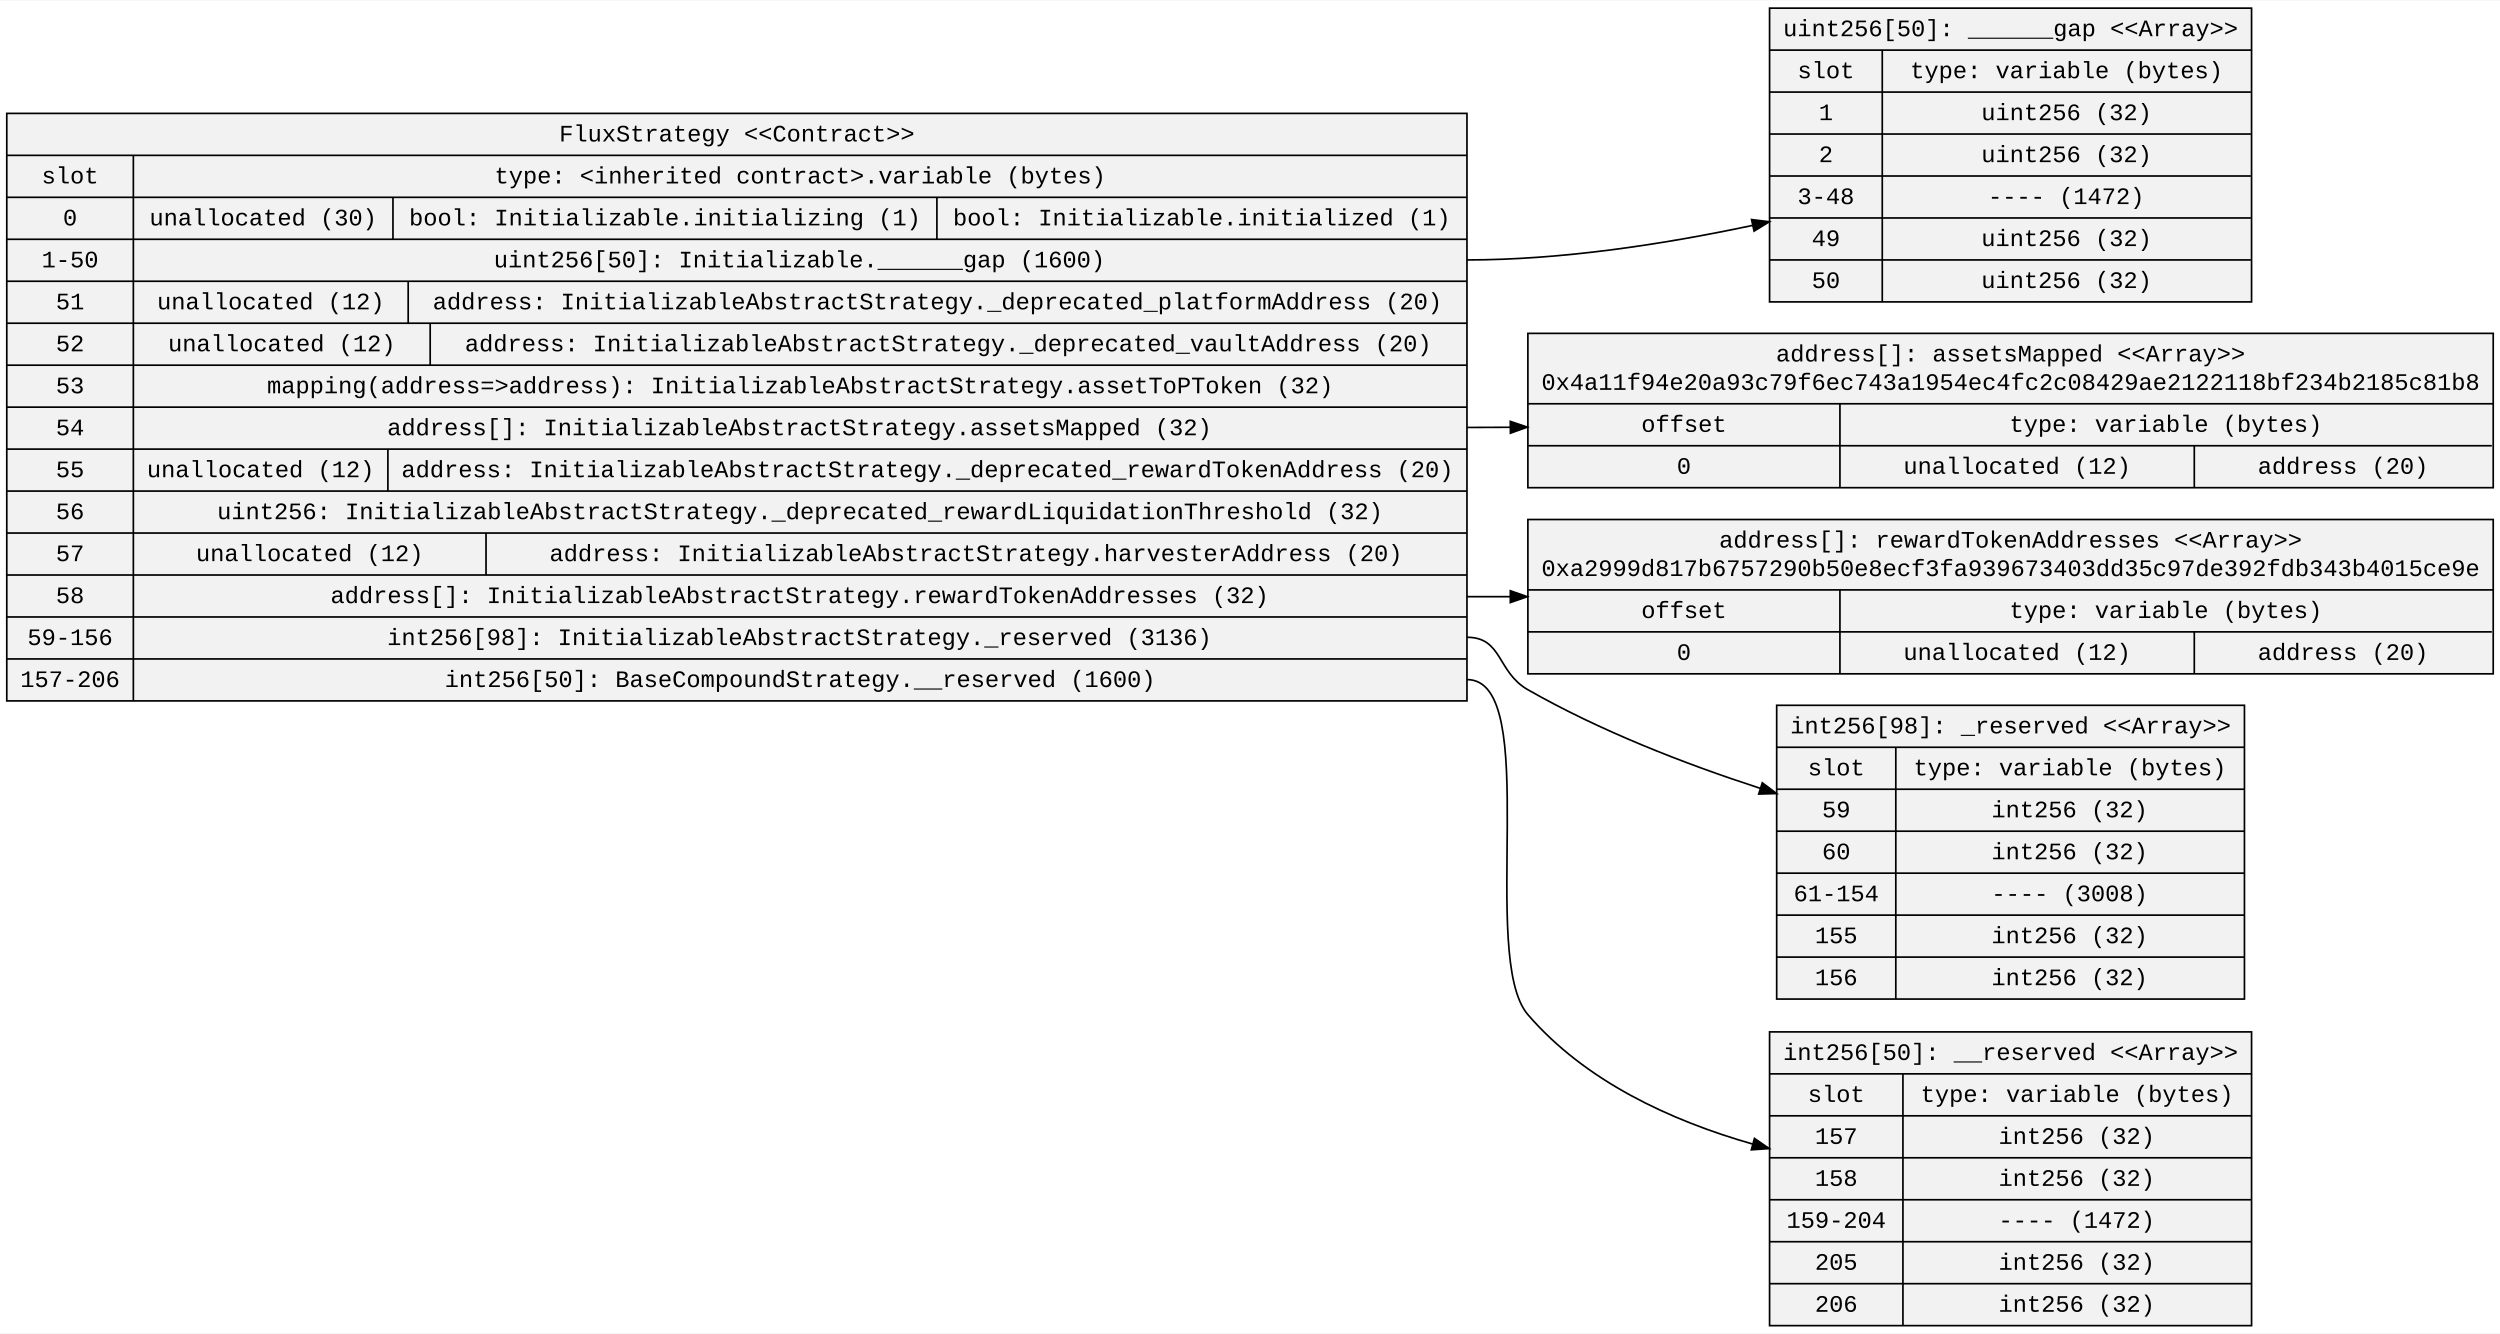
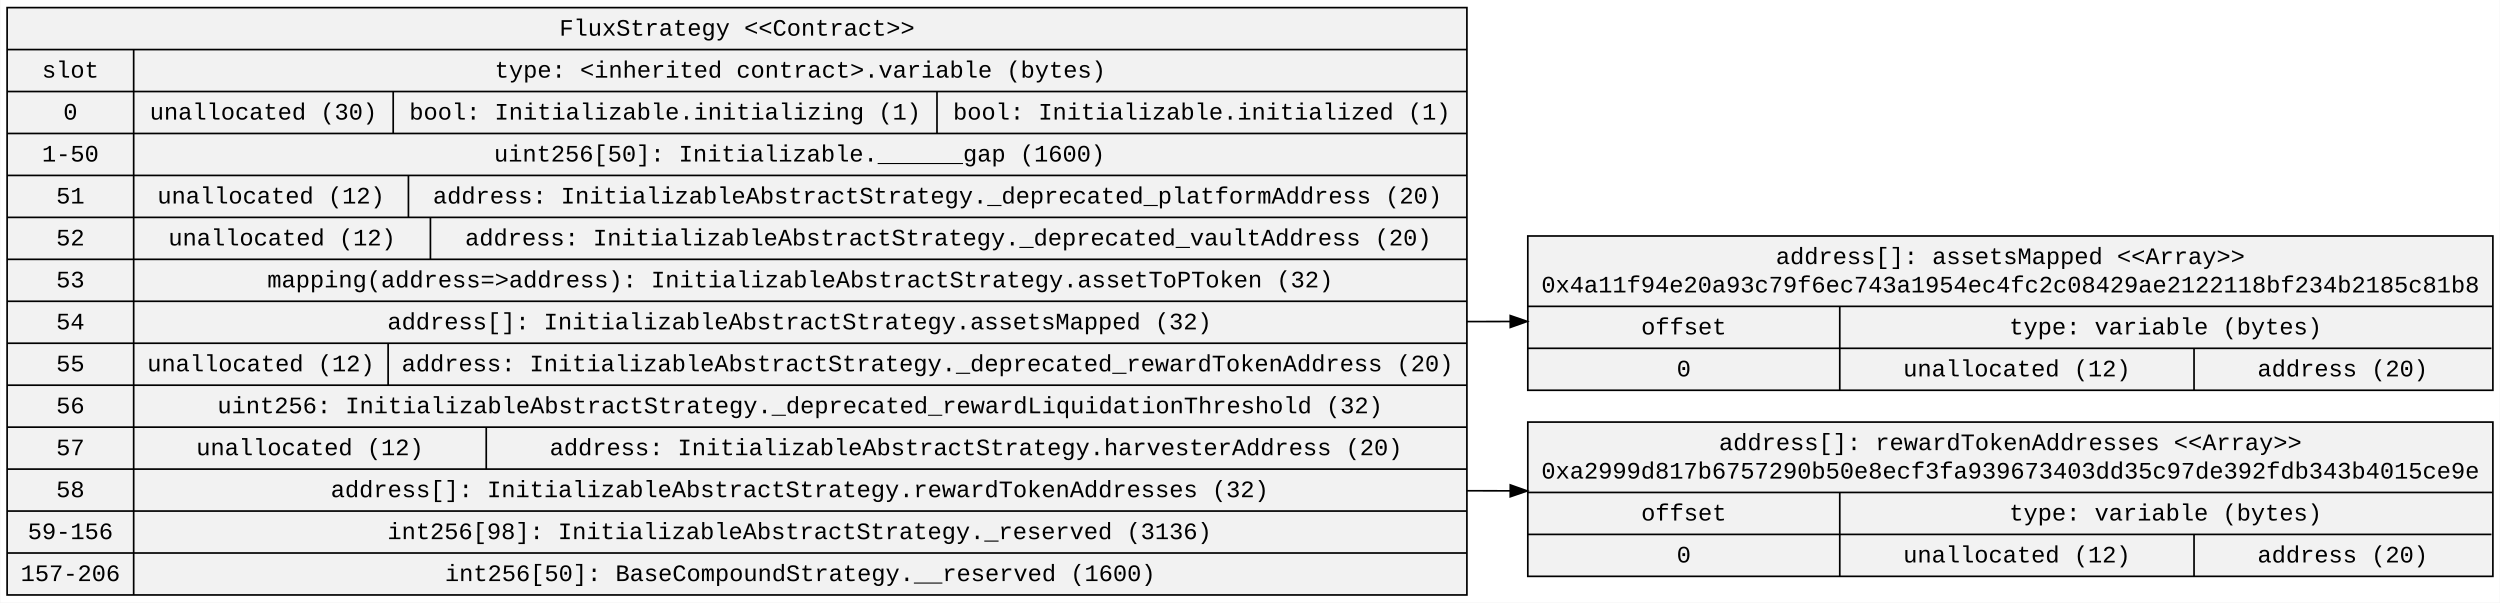
- <svg xmlns="http://www.w3.org/2000/svg" width="1477pt" height="788pt" viewBox="0.00 0.00 1477.42 787.60">
-   <g id="graph0" class="graph" transform="scale(1 1) rotate(0) translate(4 783.6)">
-     <polygon fill="white" stroke="transparent" points="-4,4 -4,-783.6 1473.42,-783.6 1473.42,4 -4,4" />
+ <svg xmlns="http://www.w3.org/2000/svg" width="1477pt" height="356pt" viewBox="0.00 0.00 1477.42 356.20">
+   <g id="graph0" class="graph" transform="scale(1 1) rotate(0) translate(4 352.2)">
+     <polygon fill="white" stroke="transparent" points="-4,4 -4,-352.2 1473.42,-352.2 1473.42,4 -4,4" />
    <g id="node1" class="node">
-       <polygon fill="#f2f2f2" stroke="black" points="0,-369.7 0,-716.9 862.93,-716.9 862.93,-369.7 0,-369.7" />
-       <text text-anchor="middle" x="431.47" y="-700.3" font-family="Courier New" font-size="14.00">FluxStrategy &lt;&lt;Contract&gt;&gt;</text>
-       <polyline fill="none" stroke="black" points="0,-692.1 862.93,-692.1 " />
-       <text text-anchor="middle" x="37.4" y="-675.5" font-family="Courier New" font-size="14.00">slot</text>
-       <polyline fill="none" stroke="black" points="0,-667.3 74.81,-667.3 " />
-       <text text-anchor="middle" x="37.4" y="-650.7" font-family="Courier New" font-size="14.00">0</text>
-       <polyline fill="none" stroke="black" points="0,-642.5 74.81,-642.5 " />
-       <text text-anchor="middle" x="37.4" y="-625.9" font-family="Courier New" font-size="14.00">1-50</text>
-       <polyline fill="none" stroke="black" points="0,-617.7 74.81,-617.7 " />
-       <text text-anchor="middle" x="37.4" y="-601.1" font-family="Courier New" font-size="14.00">51</text>
-       <polyline fill="none" stroke="black" points="0,-592.9 74.81,-592.9 " />
-       <text text-anchor="middle" x="37.4" y="-576.3" font-family="Courier New" font-size="14.00">52</text>
-       <polyline fill="none" stroke="black" points="0,-568.1 74.81,-568.1 " />
-       <text text-anchor="middle" x="37.4" y="-551.5" font-family="Courier New" font-size="14.00">53</text>
-       <polyline fill="none" stroke="black" points="0,-543.3 74.81,-543.3 " />
-       <text text-anchor="middle" x="37.4" y="-526.7" font-family="Courier New" font-size="14.00">54</text>
-       <polyline fill="none" stroke="black" points="0,-518.5 74.81,-518.5 " />
-       <text text-anchor="middle" x="37.4" y="-501.9" font-family="Courier New" font-size="14.00">55</text>
-       <polyline fill="none" stroke="black" points="0,-493.7 74.81,-493.7 " />
-       <text text-anchor="middle" x="37.4" y="-477.1" font-family="Courier New" font-size="14.00">56</text>
-       <polyline fill="none" stroke="black" points="0,-468.9 74.81,-468.9 " />
-       <text text-anchor="middle" x="37.4" y="-452.3" font-family="Courier New" font-size="14.00">57</text>
-       <polyline fill="none" stroke="black" points="0,-444.1 74.81,-444.1 " />
-       <text text-anchor="middle" x="37.4" y="-427.5" font-family="Courier New" font-size="14.00">58</text>
-       <polyline fill="none" stroke="black" points="0,-419.3 74.81,-419.3 " />
-       <text text-anchor="middle" x="37.4" y="-402.7" font-family="Courier New" font-size="14.00">59-156</text>
-       <polyline fill="none" stroke="black" points="0,-394.5 74.81,-394.5 " />
-       <text text-anchor="middle" x="37.4" y="-377.9" font-family="Courier New" font-size="14.00">157-206</text>
-       <polyline fill="none" stroke="black" points="74.81,-369.7 74.81,-692.1 " />
-       <text text-anchor="middle" x="468.87" y="-675.5" font-family="Courier New" font-size="14.00">type: &lt;inherited contract&gt;.variable (bytes)</text>
-       <polyline fill="none" stroke="black" points="74.81,-667.3 862.93,-667.3 " />
-       <text text-anchor="middle" x="151.52" y="-650.7" font-family="Courier New" font-size="14.00">unallocated (30)</text>
-       <polyline fill="none" stroke="black" points="228.23,-642.5 228.23,-667.3 " />
-       <text text-anchor="middle" x="388.96" y="-650.7" font-family="Courier New" font-size="14.00">bool: Initializable.initializing (1)</text>
-       <polyline fill="none" stroke="black" points="549.68,-642.5 549.68,-667.3 " />
-       <text text-anchor="middle" x="706.2" y="-650.7" font-family="Courier New" font-size="14.00">bool: Initializable.initialized (1)</text>
-       <polyline fill="none" stroke="black" points="74.81,-642.5 862.93,-642.5 " />
-       <text text-anchor="middle" x="468.44" y="-625.9" font-family="Courier New" font-size="14.00">uint256[50]: Initializable.______gap (1600)</text>
-       <polyline fill="none" stroke="black" points="74.81,-617.7 862.93,-617.7 " />
-       <text text-anchor="middle" x="156.02" y="-601.1" font-family="Courier New" font-size="14.00">unallocated (12)</text>
-       <polyline fill="none" stroke="black" points="237.23,-592.9 237.23,-617.7 " />
-       <text text-anchor="middle" x="549.98" y="-601.1" font-family="Courier New" font-size="14.00">address: InitializableAbstractStrategy._deprecated_platformAddress (20)</text>
-       <polyline fill="none" stroke="black" points="74.81,-592.9 862.93,-592.9 " />
-       <text text-anchor="middle" x="162.52" y="-576.3" font-family="Courier New" font-size="14.00">unallocated (12)</text>
-       <polyline fill="none" stroke="black" points="250.23,-568.1 250.23,-592.9 " />
-       <text text-anchor="middle" x="556.38" y="-576.3" font-family="Courier New" font-size="14.00">address: InitializableAbstractStrategy._deprecated_vaultAddress (20)</text>
-       <polyline fill="none" stroke="black" points="74.81,-568.1 862.93,-568.1 " />
-       <text text-anchor="middle" x="468.86" y="-551.5" font-family="Courier New" font-size="14.00">mapping(address=&gt;address): InitializableAbstractStrategy.assetToPToken (32)</text>
-       <polyline fill="none" stroke="black" points="74.81,-543.3 862.93,-543.3 " />
-       <text text-anchor="middle" x="468.45" y="-526.7" font-family="Courier New" font-size="14.00">address[]: InitializableAbstractStrategy.assetsMapped (32)</text>
-       <polyline fill="none" stroke="black" points="74.81,-518.5 862.93,-518.5 " />
-       <text text-anchor="middle" x="150.02" y="-501.9" font-family="Courier New" font-size="14.00">unallocated (12)</text>
-       <polyline fill="none" stroke="black" points="225.23,-493.7 225.23,-518.5 " />
-       <text text-anchor="middle" x="544.08" y="-501.9" font-family="Courier New" font-size="14.00">address: InitializableAbstractStrategy._deprecated_rewardTokenAddress (20)</text>
-       <polyline fill="none" stroke="black" points="74.81,-493.7 862.93,-493.7 " />
-       <text text-anchor="middle" x="468.77" y="-477.1" font-family="Courier New" font-size="14.00">uint256: InitializableAbstractStrategy._deprecated_rewardLiquidationThreshold (32)</text>
-       <polyline fill="none" stroke="black" points="74.81,-468.9 862.93,-468.9 " />
-       <text text-anchor="middle" x="179.02" y="-452.3" font-family="Courier New" font-size="14.00">unallocated (12)</text>
-       <polyline fill="none" stroke="black" points="283.23,-444.1 283.23,-468.9 " />
-       <text text-anchor="middle" x="572.77" y="-452.3" font-family="Courier New" font-size="14.00">address: InitializableAbstractStrategy.harvesterAddress (20)</text>
-       <polyline fill="none" stroke="black" points="74.81,-444.1 862.93,-444.1 " />
-       <text text-anchor="middle" x="468.55" y="-427.5" font-family="Courier New" font-size="14.00">address[]: InitializableAbstractStrategy.rewardTokenAddresses (32)</text>
-       <polyline fill="none" stroke="black" points="74.81,-419.3 862.93,-419.3 " />
-       <text text-anchor="middle" x="468.45" y="-402.7" font-family="Courier New" font-size="14.00">int256[98]: InitializableAbstractStrategy._reserved (3136)</text>
-       <polyline fill="none" stroke="black" points="74.81,-394.5 862.93,-394.5 " />
-       <text text-anchor="middle" x="468.84" y="-377.9" font-family="Courier New" font-size="14.00">int256[50]: BaseCompoundStrategy.__reserved (1600)</text>
+       <polygon fill="#f2f2f2" stroke="black" points="0,-0.5 0,-347.7 862.93,-347.7 862.93,-0.5 0,-0.5" />
+       <text text-anchor="middle" x="431.47" y="-331.1" font-family="Courier New" font-size="14.00">FluxStrategy &lt;&lt;Contract&gt;&gt;</text>
+       <polyline fill="none" stroke="black" points="0,-322.9 862.93,-322.9 " />
+       <text text-anchor="middle" x="37.4" y="-306.3" font-family="Courier New" font-size="14.00">slot</text>
+       <polyline fill="none" stroke="black" points="0,-298.1 74.81,-298.1 " />
+       <text text-anchor="middle" x="37.4" y="-281.5" font-family="Courier New" font-size="14.00">0</text>
+       <polyline fill="none" stroke="black" points="0,-273.3 74.81,-273.3 " />
+       <text text-anchor="middle" x="37.4" y="-256.7" font-family="Courier New" font-size="14.00">1-50</text>
+       <polyline fill="none" stroke="black" points="0,-248.5 74.81,-248.5 " />
+       <text text-anchor="middle" x="37.4" y="-231.9" font-family="Courier New" font-size="14.00">51</text>
+       <polyline fill="none" stroke="black" points="0,-223.7 74.81,-223.7 " />
+       <text text-anchor="middle" x="37.4" y="-207.1" font-family="Courier New" font-size="14.00">52</text>
+       <polyline fill="none" stroke="black" points="0,-198.9 74.81,-198.9 " />
+       <text text-anchor="middle" x="37.4" y="-182.3" font-family="Courier New" font-size="14.00">53</text>
+       <polyline fill="none" stroke="black" points="0,-174.1 74.81,-174.1 " />
+       <text text-anchor="middle" x="37.4" y="-157.5" font-family="Courier New" font-size="14.00">54</text>
+       <polyline fill="none" stroke="black" points="0,-149.3 74.81,-149.3 " />
+       <text text-anchor="middle" x="37.4" y="-132.7" font-family="Courier New" font-size="14.00">55</text>
+       <polyline fill="none" stroke="black" points="0,-124.5 74.81,-124.5 " />
+       <text text-anchor="middle" x="37.4" y="-107.9" font-family="Courier New" font-size="14.00">56</text>
+       <polyline fill="none" stroke="black" points="0,-99.7 74.81,-99.7 " />
+       <text text-anchor="middle" x="37.4" y="-83.1" font-family="Courier New" font-size="14.00">57</text>
+       <polyline fill="none" stroke="black" points="0,-74.9 74.81,-74.9 " />
+       <text text-anchor="middle" x="37.4" y="-58.3" font-family="Courier New" font-size="14.00">58</text>
+       <polyline fill="none" stroke="black" points="0,-50.1 74.81,-50.1 " />
+       <text text-anchor="middle" x="37.4" y="-33.5" font-family="Courier New" font-size="14.00">59-156</text>
+       <polyline fill="none" stroke="black" points="0,-25.3 74.81,-25.3 " />
+       <text text-anchor="middle" x="37.4" y="-8.7" font-family="Courier New" font-size="14.00">157-206</text>
+       <polyline fill="none" stroke="black" points="74.81,-0.5 74.81,-322.9 " />
+       <text text-anchor="middle" x="468.87" y="-306.3" font-family="Courier New" font-size="14.00">type: &lt;inherited contract&gt;.variable (bytes)</text>
+       <polyline fill="none" stroke="black" points="74.81,-298.1 862.93,-298.1 " />
+       <text text-anchor="middle" x="151.52" y="-281.5" font-family="Courier New" font-size="14.00">unallocated (30)</text>
+       <polyline fill="none" stroke="black" points="228.23,-273.3 228.23,-298.1 " />
+       <text text-anchor="middle" x="388.96" y="-281.5" font-family="Courier New" font-size="14.00">bool: Initializable.initializing (1)</text>
+       <polyline fill="none" stroke="black" points="549.68,-273.3 549.68,-298.1 " />
+       <text text-anchor="middle" x="706.2" y="-281.5" font-family="Courier New" font-size="14.00">bool: Initializable.initialized (1)</text>
+       <polyline fill="none" stroke="black" points="74.81,-273.3 862.93,-273.3 " />
+       <text text-anchor="middle" x="468.44" y="-256.7" font-family="Courier New" font-size="14.00">uint256[50]: Initializable.______gap (1600)</text>
+       <polyline fill="none" stroke="black" points="74.81,-248.5 862.93,-248.5 " />
+       <text text-anchor="middle" x="156.02" y="-231.9" font-family="Courier New" font-size="14.00">unallocated (12)</text>
+       <polyline fill="none" stroke="black" points="237.23,-223.7 237.23,-248.5 " />
+       <text text-anchor="middle" x="549.98" y="-231.9" font-family="Courier New" font-size="14.00">address: InitializableAbstractStrategy._deprecated_platformAddress (20)</text>
+       <polyline fill="none" stroke="black" points="74.81,-223.7 862.93,-223.7 " />
+       <text text-anchor="middle" x="162.52" y="-207.1" font-family="Courier New" font-size="14.00">unallocated (12)</text>
+       <polyline fill="none" stroke="black" points="250.23,-198.9 250.23,-223.7 " />
+       <text text-anchor="middle" x="556.38" y="-207.1" font-family="Courier New" font-size="14.00">address: InitializableAbstractStrategy._deprecated_vaultAddress (20)</text>
+       <polyline fill="none" stroke="black" points="74.81,-198.9 862.93,-198.9 " />
+       <text text-anchor="middle" x="468.86" y="-182.3" font-family="Courier New" font-size="14.00">mapping(address=&gt;address): InitializableAbstractStrategy.assetToPToken (32)</text>
+       <polyline fill="none" stroke="black" points="74.81,-174.1 862.93,-174.1 " />
+       <text text-anchor="middle" x="468.45" y="-157.5" font-family="Courier New" font-size="14.00">address[]: InitializableAbstractStrategy.assetsMapped (32)</text>
+       <polyline fill="none" stroke="black" points="74.81,-149.3 862.93,-149.3 " />
+       <text text-anchor="middle" x="150.02" y="-132.7" font-family="Courier New" font-size="14.00">unallocated (12)</text>
+       <polyline fill="none" stroke="black" points="225.23,-124.5 225.23,-149.3 " />
+       <text text-anchor="middle" x="544.08" y="-132.7" font-family="Courier New" font-size="14.00">address: InitializableAbstractStrategy._deprecated_rewardTokenAddress (20)</text>
+       <polyline fill="none" stroke="black" points="74.81,-124.5 862.93,-124.5 " />
+       <text text-anchor="middle" x="468.77" y="-107.9" font-family="Courier New" font-size="14.00">uint256: InitializableAbstractStrategy._deprecated_rewardLiquidationThreshold (32)</text>
+       <polyline fill="none" stroke="black" points="74.81,-99.7 862.93,-99.7 " />
+       <text text-anchor="middle" x="179.02" y="-83.1" font-family="Courier New" font-size="14.00">unallocated (12)</text>
+       <polyline fill="none" stroke="black" points="283.23,-74.9 283.23,-99.7 " />
+       <text text-anchor="middle" x="572.77" y="-83.1" font-family="Courier New" font-size="14.00">address: InitializableAbstractStrategy.harvesterAddress (20)</text>
+       <polyline fill="none" stroke="black" points="74.81,-74.9 862.93,-74.9 " />
+       <text text-anchor="middle" x="468.55" y="-58.3" font-family="Courier New" font-size="14.00">address[]: InitializableAbstractStrategy.rewardTokenAddresses (32)</text>
+       <polyline fill="none" stroke="black" points="74.81,-50.1 862.93,-50.1 " />
+       <text text-anchor="middle" x="468.45" y="-33.5" font-family="Courier New" font-size="14.00">int256[98]: InitializableAbstractStrategy._reserved (3136)</text>
+       <polyline fill="none" stroke="black" points="74.81,-25.3 862.93,-25.3 " />
+       <text text-anchor="middle" x="468.84" y="-8.7" font-family="Courier New" font-size="14.00">int256[50]: BaseCompoundStrategy.__reserved (1600)</text>
    </g>
    <g id="node2" class="node">
-       <polygon fill="#f2f2f2" stroke="black" points="1041.76,-605.5 1041.76,-779.1 1326.6,-779.1 1326.6,-605.5 1041.76,-605.5" />
-       <text text-anchor="middle" x="1184.18" y="-762.5" font-family="Courier New" font-size="14.00">uint256[50]: ______gap &lt;&lt;Array&gt;&gt;</text>
-       <polyline fill="none" stroke="black" points="1041.76,-754.3 1326.6,-754.3 " />
-       <text text-anchor="middle" x="1075.06" y="-737.7" font-family="Courier New" font-size="14.00">slot</text>
-       <polyline fill="none" stroke="black" points="1041.76,-729.5 1108.36,-729.5 " />
-       <text text-anchor="middle" x="1075.06" y="-712.9" font-family="Courier New" font-size="14.00">1</text>
-       <polyline fill="none" stroke="black" points="1041.76,-704.7 1108.36,-704.7 " />
-       <text text-anchor="middle" x="1075.06" y="-688.1" font-family="Courier New" font-size="14.00">2</text>
-       <polyline fill="none" stroke="black" points="1041.76,-679.9 1108.36,-679.9 " />
-       <text text-anchor="middle" x="1075.06" y="-663.3" font-family="Courier New" font-size="14.00">3-48</text>
-       <polyline fill="none" stroke="black" points="1041.76,-655.1 1108.36,-655.1 " />
-       <text text-anchor="middle" x="1075.06" y="-638.5" font-family="Courier New" font-size="14.00">49</text>
-       <polyline fill="none" stroke="black" points="1041.76,-630.3 1108.36,-630.3 " />
-       <text text-anchor="middle" x="1075.06" y="-613.7" font-family="Courier New" font-size="14.00">50</text>
-       <polyline fill="none" stroke="black" points="1108.36,-605.5 1108.36,-754.3 " />
-       <text text-anchor="middle" x="1217.28" y="-737.7" font-family="Courier New" font-size="14.00">type: variable (bytes)</text>
-       <polyline fill="none" stroke="black" points="1108.36,-729.5 1326.19,-729.5 " />
-       <text text-anchor="middle" x="1217.27" y="-712.9" font-family="Courier New" font-size="14.00">uint256 (32)</text>
-       <polyline fill="none" stroke="black" points="1108.36,-704.7 1326.19,-704.7 " />
-       <text text-anchor="middle" x="1217.27" y="-688.1" font-family="Courier New" font-size="14.00">uint256 (32)</text>
-       <polyline fill="none" stroke="black" points="1108.36,-679.9 1326.19,-679.9 " />
-       <text text-anchor="middle" x="1217.07" y="-663.3" font-family="Courier New" font-size="14.00">---- (1472)</text>
-       <polyline fill="none" stroke="black" points="1108.36,-655.1 1326.19,-655.1 " />
-       <text text-anchor="middle" x="1217.27" y="-638.5" font-family="Courier New" font-size="14.00">uint256 (32)</text>
-       <polyline fill="none" stroke="black" points="1108.36,-630.3 1326.19,-630.3 " />
-       <text text-anchor="middle" x="1217.27" y="-613.7" font-family="Courier New" font-size="14.00">uint256 (32)</text>
+       <polygon fill="#f2f2f2" stroke="black" points="898.93,-121.5 898.93,-212.7 1469.42,-212.7 1469.42,-121.5 898.93,-121.5" />
+       <text text-anchor="middle" x="1184.18" y="-196.1" font-family="Courier New" font-size="14.00">address[]: assetsMapped &lt;&lt;Array&gt;&gt;</text>
+       <text text-anchor="middle" x="1184.18" y="-179.3" font-family="Courier New" font-size="14.00">0x4a11f94e20a93c79f6ec743a1954ec4fc2c08429ae2122118bf234b2185c81b8</text>
+       <polyline fill="none" stroke="black" points="898.93,-171.1 1469.42,-171.1 " />
+       <text text-anchor="middle" x="991.14" y="-154.5" font-family="Courier New" font-size="14.00">offset</text>
+       <polyline fill="none" stroke="black" points="898.93,-146.3 1083.34,-146.3 " />
+       <text text-anchor="middle" x="991.14" y="-129.7" font-family="Courier New" font-size="14.00">0</text>
+       <polyline fill="none" stroke="black" points="1083.34,-121.5 1083.34,-171.1 " />
+       <text text-anchor="middle" x="1275.96" y="-154.5" font-family="Courier New" font-size="14.00">type: variable (bytes)</text>
+       <polyline fill="none" stroke="black" points="1083.34,-146.3 1468.58,-146.3 " />
+       <text text-anchor="middle" x="1188.05" y="-129.7" font-family="Courier New" font-size="14.00">unallocated (12)</text>
+       <polyline fill="none" stroke="black" points="1292.76,-121.5 1292.76,-146.3 " />
+       <text text-anchor="middle" x="1380.67" y="-129.7" font-family="Courier New" font-size="14.00">address (20)</text>
    </g>
    <g id="edge1" class="edge">
-       <path fill="none" stroke="black" d="M862.93,-630.3C918.64,-630.3 978.83,-639.46 1031.82,-650.73" />
-       <polygon fill="black" stroke="black" points="1031.12,-654.16 1041.63,-652.86 1032.6,-647.32 1031.12,-654.16" />
+       <path fill="none" stroke="black" d="M862.93,-162.1C871.33,-162.1 879.84,-162.12 888.44,-162.15" />
+       <polygon fill="black" stroke="black" points="888.55,-165.65 898.56,-162.2 888.58,-158.65 888.55,-165.65" />
    </g>
    <g id="node3" class="node">
-       <polygon fill="#f2f2f2" stroke="black" points="898.93,-495.7 898.93,-586.9 1469.42,-586.9 1469.42,-495.7 898.93,-495.7" />
-       <text text-anchor="middle" x="1184.18" y="-570.3" font-family="Courier New" font-size="14.00">address[]: assetsMapped &lt;&lt;Array&gt;&gt;</text>
-       <text text-anchor="middle" x="1184.18" y="-553.5" font-family="Courier New" font-size="14.00">0x4a11f94e20a93c79f6ec743a1954ec4fc2c08429ae2122118bf234b2185c81b8</text>
-       <polyline fill="none" stroke="black" points="898.93,-545.3 1469.42,-545.3 " />
-       <text text-anchor="middle" x="991.14" y="-528.7" font-family="Courier New" font-size="14.00">offset</text>
-       <polyline fill="none" stroke="black" points="898.93,-520.5 1083.34,-520.5 " />
-       <text text-anchor="middle" x="991.14" y="-503.9" font-family="Courier New" font-size="14.00">0</text>
-       <polyline fill="none" stroke="black" points="1083.34,-495.7 1083.34,-545.3 " />
-       <text text-anchor="middle" x="1275.96" y="-528.7" font-family="Courier New" font-size="14.00">type: variable (bytes)</text>
-       <polyline fill="none" stroke="black" points="1083.34,-520.5 1468.58,-520.5 " />
-       <text text-anchor="middle" x="1188.05" y="-503.9" font-family="Courier New" font-size="14.00">unallocated (12)</text>
-       <polyline fill="none" stroke="black" points="1292.76,-495.7 1292.76,-520.5 " />
-       <text text-anchor="middle" x="1380.67" y="-503.9" font-family="Courier New" font-size="14.00">address (20)</text>
+       <polygon fill="#f2f2f2" stroke="black" points="898.93,-11.5 898.93,-102.7 1469.42,-102.7 1469.42,-11.5 898.93,-11.5" />
+       <text text-anchor="middle" x="1184.18" y="-86.1" font-family="Courier New" font-size="14.00">address[]: rewardTokenAddresses &lt;&lt;Array&gt;&gt;</text>
+       <text text-anchor="middle" x="1184.18" y="-69.3" font-family="Courier New" font-size="14.00">0xa2999d817b6757290b50e8ecf3fa939673403dd35c97de392fdb343b4015ce9e</text>
+       <polyline fill="none" stroke="black" points="898.93,-61.1 1469.42,-61.1 " />
+       <text text-anchor="middle" x="991.14" y="-44.5" font-family="Courier New" font-size="14.00">offset</text>
+       <polyline fill="none" stroke="black" points="898.93,-36.3 1083.34,-36.3 " />
+       <text text-anchor="middle" x="991.14" y="-19.7" font-family="Courier New" font-size="14.00">0</text>
+       <polyline fill="none" stroke="black" points="1083.34,-11.5 1083.34,-61.1 " />
+       <text text-anchor="middle" x="1275.96" y="-44.5" font-family="Courier New" font-size="14.00">type: variable (bytes)</text>
+       <polyline fill="none" stroke="black" points="1083.34,-36.3 1468.58,-36.3 " />
+       <text text-anchor="middle" x="1188.05" y="-19.7" font-family="Courier New" font-size="14.00">unallocated (12)</text>
+       <polyline fill="none" stroke="black" points="1292.76,-11.5 1292.76,-36.3 " />
+       <text text-anchor="middle" x="1380.67" y="-19.7" font-family="Courier New" font-size="14.00">address (20)</text>
    </g>
    <g id="edge2" class="edge">
-       <path fill="none" stroke="black" d="M862.93,-531.3C871.33,-531.3 879.85,-531.33 888.45,-531.4" />
-       <polygon fill="black" stroke="black" points="888.54,-534.9 898.57,-531.49 888.61,-527.9 888.54,-534.9" />
-     </g>
-     <g id="node4" class="node">
-       <polygon fill="#f2f2f2" stroke="black" points="898.93,-385.7 898.93,-476.9 1469.42,-476.9 1469.42,-385.7 898.93,-385.7" />
-       <text text-anchor="middle" x="1184.18" y="-460.3" font-family="Courier New" font-size="14.00">address[]: rewardTokenAddresses &lt;&lt;Array&gt;&gt;</text>
-       <text text-anchor="middle" x="1184.18" y="-443.5" font-family="Courier New" font-size="14.00">0xa2999d817b6757290b50e8ecf3fa939673403dd35c97de392fdb343b4015ce9e</text>
-       <polyline fill="none" stroke="black" points="898.93,-435.3 1469.42,-435.3 " />
-       <text text-anchor="middle" x="991.14" y="-418.7" font-family="Courier New" font-size="14.00">offset</text>
-       <polyline fill="none" stroke="black" points="898.93,-410.5 1083.34,-410.5 " />
-       <text text-anchor="middle" x="991.14" y="-393.9" font-family="Courier New" font-size="14.00">0</text>
-       <polyline fill="none" stroke="black" points="1083.34,-385.7 1083.34,-435.3 " />
-       <text text-anchor="middle" x="1275.96" y="-418.7" font-family="Courier New" font-size="14.00">type: variable (bytes)</text>
-       <polyline fill="none" stroke="black" points="1083.34,-410.5 1468.58,-410.5 " />
-       <text text-anchor="middle" x="1188.05" y="-393.9" font-family="Courier New" font-size="14.00">unallocated (12)</text>
-       <polyline fill="none" stroke="black" points="1292.76,-385.7 1292.76,-410.5 " />
-       <text text-anchor="middle" x="1380.67" y="-393.9" font-family="Courier New" font-size="14.00">address (20)</text>
-     </g>
-     <g id="edge3" class="edge">
-       <path fill="none" stroke="black" d="M862.93,-431.3C871.32,-431.3 879.84,-431.3 888.44,-431.3" />
-       <polygon fill="black" stroke="black" points="888.56,-434.8 898.56,-431.3 888.56,-427.8 888.56,-434.8" />
-     </g>
-     <g id="node5" class="node">
-       <polygon fill="#f2f2f2" stroke="black" points="1045.96,-193.5 1045.96,-367.1 1322.4,-367.1 1322.4,-193.5 1045.96,-193.5" />
-       <text text-anchor="middle" x="1184.18" y="-350.5" font-family="Courier New" font-size="14.00">int256[98]: _reserved &lt;&lt;Array&gt;&gt;</text>
-       <polyline fill="none" stroke="black" points="1045.96,-342.3 1322.4,-342.3 " />
-       <text text-anchor="middle" x="1081.16" y="-325.7" font-family="Courier New" font-size="14.00">slot</text>
-       <polyline fill="none" stroke="black" points="1045.96,-317.5 1116.36,-317.5 " />
-       <text text-anchor="middle" x="1081.16" y="-300.9" font-family="Courier New" font-size="14.00">59</text>
-       <polyline fill="none" stroke="black" points="1045.96,-292.7 1116.36,-292.7 " />
-       <text text-anchor="middle" x="1081.16" y="-276.1" font-family="Courier New" font-size="14.00">60</text>
-       <polyline fill="none" stroke="black" points="1045.96,-267.9 1116.36,-267.9 " />
-       <text text-anchor="middle" x="1081.16" y="-251.3" font-family="Courier New" font-size="14.00">61-154</text>
-       <polyline fill="none" stroke="black" points="1045.96,-243.1 1116.36,-243.1 " />
-       <text text-anchor="middle" x="1081.16" y="-226.5" font-family="Courier New" font-size="14.00">155</text>
-       <polyline fill="none" stroke="black" points="1045.96,-218.3 1116.36,-218.3 " />
-       <text text-anchor="middle" x="1081.16" y="-201.7" font-family="Courier New" font-size="14.00">156</text>
-       <polyline fill="none" stroke="black" points="1116.36,-193.5 1116.36,-342.3 " />
-       <text text-anchor="middle" x="1219.28" y="-325.7" font-family="Courier New" font-size="14.00">type: variable (bytes)</text>
-       <polyline fill="none" stroke="black" points="1116.36,-317.5 1322.19,-317.5 " />
-       <text text-anchor="middle" x="1219.07" y="-300.9" font-family="Courier New" font-size="14.00">int256 (32)</text>
-       <polyline fill="none" stroke="black" points="1116.36,-292.7 1322.19,-292.7 " />
-       <text text-anchor="middle" x="1219.07" y="-276.1" font-family="Courier New" font-size="14.00">int256 (32)</text>
-       <polyline fill="none" stroke="black" points="1116.36,-267.9 1322.19,-267.9 " />
-       <text text-anchor="middle" x="1219.07" y="-251.3" font-family="Courier New" font-size="14.00">---- (3008)</text>
-       <polyline fill="none" stroke="black" points="1116.36,-243.1 1322.19,-243.1 " />
-       <text text-anchor="middle" x="1219.07" y="-226.5" font-family="Courier New" font-size="14.00">int256 (32)</text>
-       <polyline fill="none" stroke="black" points="1116.36,-218.3 1322.19,-218.3 " />
-       <text text-anchor="middle" x="1219.07" y="-201.7" font-family="Courier New" font-size="14.00">int256 (32)</text>
-     </g>
-     <g id="edge4" class="edge">
-       <path fill="none" stroke="black" d="M862.93,-407.3C884.05,-407.3 880.59,-386.76 898.93,-376.3 941.28,-352.15 990.65,-332.83 1036.26,-318.03" />
-       <polygon fill="black" stroke="black" points="1037.47,-321.32 1045.93,-314.94 1035.34,-314.65 1037.47,-321.32" />
-     </g>
-     <g id="node6" class="node">
-       <polygon fill="#f2f2f2" stroke="black" points="1041.76,-0.5 1041.76,-174.1 1326.6,-174.1 1326.6,-0.5 1041.76,-0.5" />
-       <text text-anchor="middle" x="1184.18" y="-157.5" font-family="Courier New" font-size="14.00">int256[50]: __reserved &lt;&lt;Array&gt;&gt;</text>
-       <polyline fill="none" stroke="black" points="1041.76,-149.3 1326.6,-149.3 " />
-       <text text-anchor="middle" x="1081.16" y="-132.7" font-family="Courier New" font-size="14.00">slot</text>
-       <polyline fill="none" stroke="black" points="1041.76,-124.5 1120.57,-124.5 " />
-       <text text-anchor="middle" x="1081.16" y="-107.9" font-family="Courier New" font-size="14.00">157</text>
-       <polyline fill="none" stroke="black" points="1041.76,-99.7 1120.57,-99.7 " />
-       <text text-anchor="middle" x="1081.16" y="-83.1" font-family="Courier New" font-size="14.00">158</text>
-       <polyline fill="none" stroke="black" points="1041.76,-74.9 1120.57,-74.9 " />
-       <text text-anchor="middle" x="1081.16" y="-58.3" font-family="Courier New" font-size="14.00">159-204</text>
-       <polyline fill="none" stroke="black" points="1041.76,-50.1 1120.57,-50.1 " />
-       <text text-anchor="middle" x="1081.16" y="-33.5" font-family="Courier New" font-size="14.00">205</text>
-       <polyline fill="none" stroke="black" points="1041.76,-25.3 1120.57,-25.3 " />
-       <text text-anchor="middle" x="1081.16" y="-8.7" font-family="Courier New" font-size="14.00">206</text>
-       <polyline fill="none" stroke="black" points="1120.57,-0.5 1120.57,-149.3 " />
-       <text text-anchor="middle" x="1223.48" y="-132.7" font-family="Courier New" font-size="14.00">type: variable (bytes)</text>
-       <polyline fill="none" stroke="black" points="1120.57,-124.5 1326.4,-124.5 " />
-       <text text-anchor="middle" x="1223.27" y="-107.9" font-family="Courier New" font-size="14.00">int256 (32)</text>
-       <polyline fill="none" stroke="black" points="1120.57,-99.7 1326.4,-99.7 " />
-       <text text-anchor="middle" x="1223.27" y="-83.1" font-family="Courier New" font-size="14.00">int256 (32)</text>
-       <polyline fill="none" stroke="black" points="1120.57,-74.9 1326.4,-74.9 " />
-       <text text-anchor="middle" x="1223.27" y="-58.3" font-family="Courier New" font-size="14.00">---- (1472)</text>
-       <polyline fill="none" stroke="black" points="1120.57,-50.1 1326.4,-50.1 " />
-       <text text-anchor="middle" x="1223.27" y="-33.5" font-family="Courier New" font-size="14.00">int256 (32)</text>
-       <polyline fill="none" stroke="black" points="1120.57,-25.3 1326.4,-25.3 " />
-       <text text-anchor="middle" x="1223.27" y="-8.7" font-family="Courier New" font-size="14.00">int256 (32)</text>
-     </g>
-     <g id="edge5" class="edge">
-       <path fill="none" stroke="black" d="M862.93,-382.3C907.65,-382.3 869.75,-218.19 898.93,-184.3 932.66,-145.13 982.9,-121.75 1031.8,-107.8" />
-       <polygon fill="black" stroke="black" points="1032.83,-111.15 1041.55,-105.14 1030.98,-104.4 1032.83,-111.15" />
+       <path fill="none" stroke="black" d="M862.93,-62.1C871.33,-62.1 879.84,-62.08 888.44,-62.05" />
+       <polygon fill="black" stroke="black" points="888.58,-65.55 898.56,-62 888.55,-58.55 888.58,-65.55" />
    </g>
  </g>
</svg>
